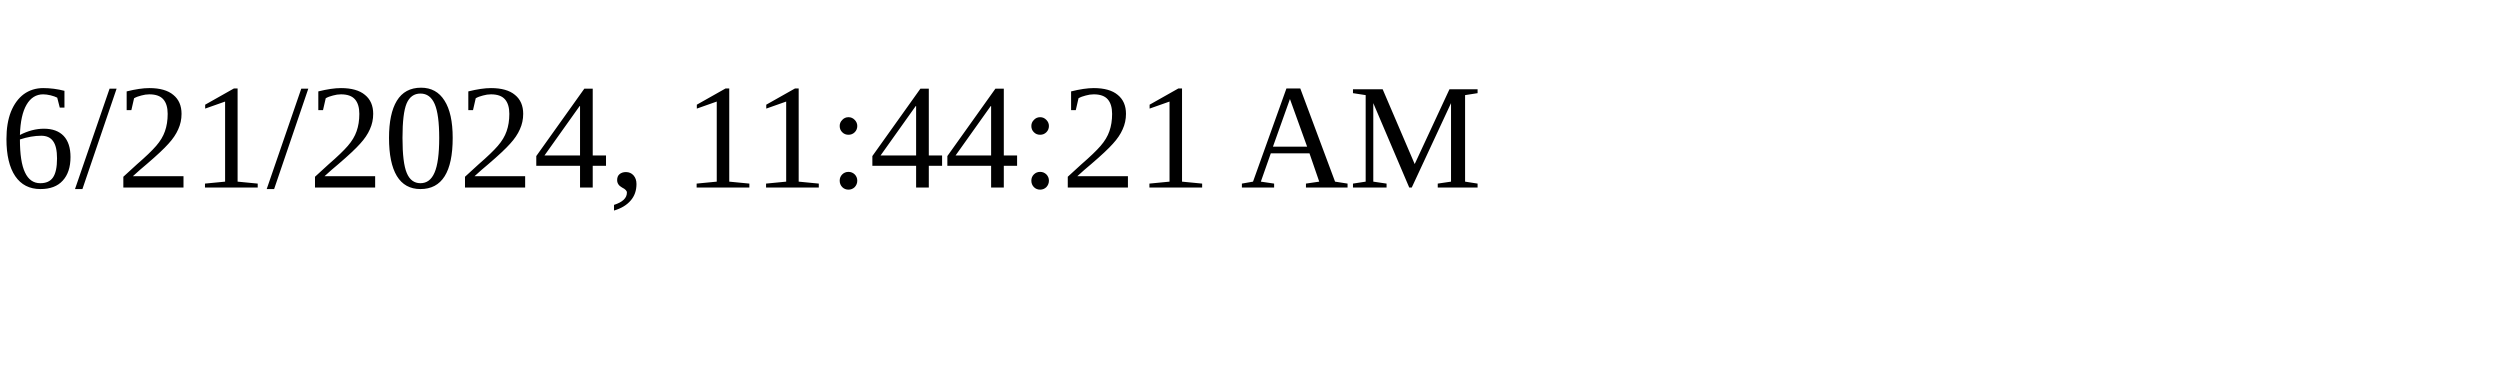
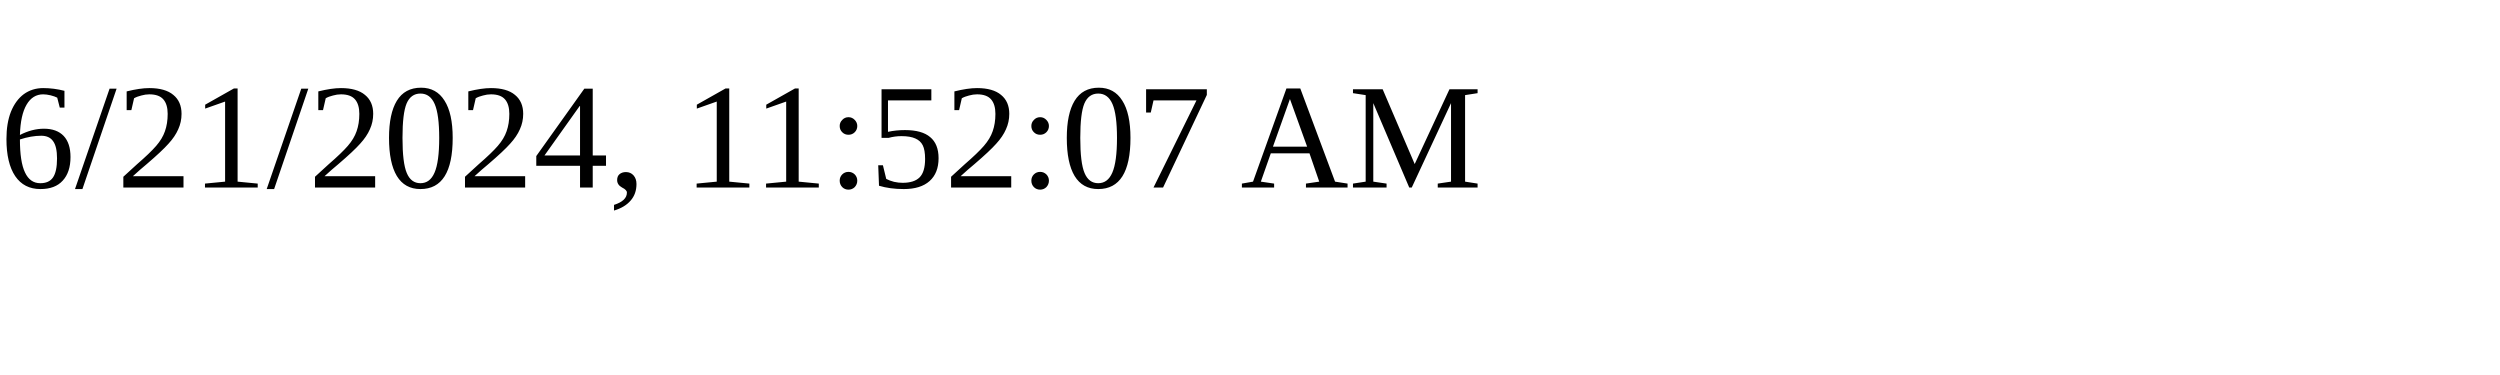
<svg xmlns="http://www.w3.org/2000/svg" height="30" width="200">
-   <text x="0" y="15">6/21/2024, 11:44:21 AM</text>
+   <text x="0" y="15">6/21/2024, 11:52:07 AM</text>
</svg>
